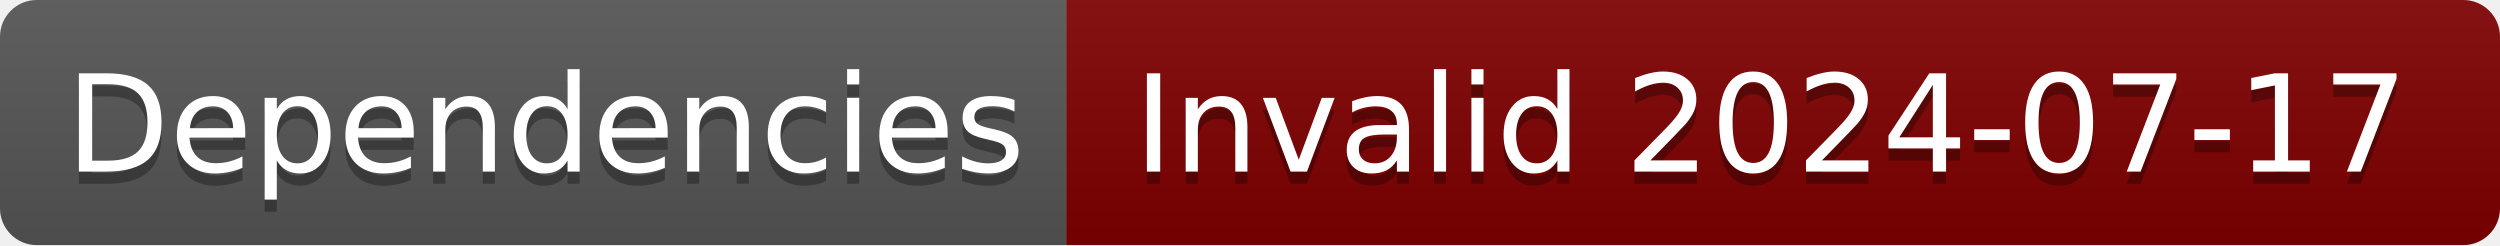
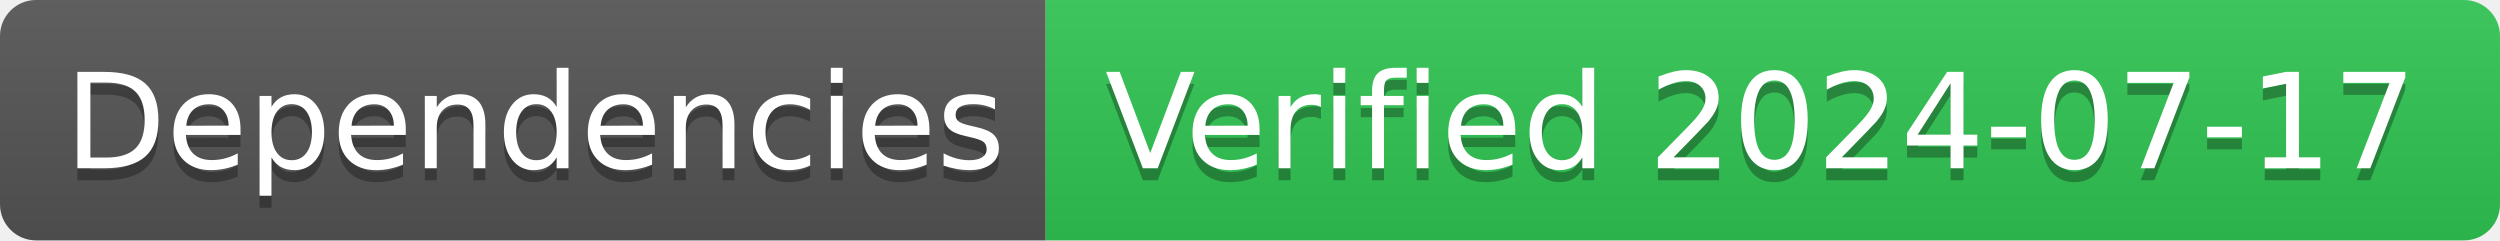
- <svg xmlns="http://www.w3.org/2000/svg" width="204" height="20" role="img" aria-label="Dependencies: Invalid 2024-07-17">
+ <svg xmlns="http://www.w3.org/2000/svg" width="208" height="20" role="img" aria-label="Dependencies: Verified 2024-07-17">
  <linearGradient id="s" x2="0" y2="100%">
    <stop offset="0" stop-color="#bbb" stop-opacity=".1" />
    <stop offset="1" stop-opacity=".1" />
  </linearGradient>
  <clipPath id="r">
-     <rect width="204" height="20" rx="3" fill="#fff" />
+     <rect width="208" height="20" rx="3" fill="#fff" />
  </clipPath>
  <g clip-path="url(#r)">
    <rect width="87" height="20" fill="#555" />
-     <rect x="87" width="117" height="20" fill="#800000" />
-     <rect width="204" height="20" fill="url(#s)" />
+     <rect x="87" width="121" height="20" fill="#31c653" />
+     <rect width="208" height="20" fill="url(#s)" />
  </g>
  <g fill="#fff" text-anchor="middle" font-family="Verdana,Geneva,DejaVu Sans,sans-serif" text-rendering="geometricPrecision" font-size="110">
    <text aria-hidden="true" x="445" y="150" fill="#010101" fill-opacity=".3" transform="scale(.1)" textLength="770">Dependencies</text>
    <text x="445" y="140" transform="scale(.1)" fill="#fff" textLength="770">Dependencies</text>
-     <text aria-hidden="true" x="1445" y="150" fill="#010101" fill-opacity=".3" transform="scale(.1)" textLength="1070">Invalid 2024-07-17</text>
-     <text x="1445" y="140" transform="scale(.1)" fill="#fff" textLength="1070">Invalid 2024-07-17</text>
+     <text aria-hidden="true" x="1465" y="150" fill="#010101" fill-opacity=".3" transform="scale(.1)" textLength="1110">Verified 2024-07-17</text>
+     <text x="1465" y="140" transform="scale(.1)" fill="#fff" textLength="1110">Verified 2024-07-17</text>
  </g>
</svg>
